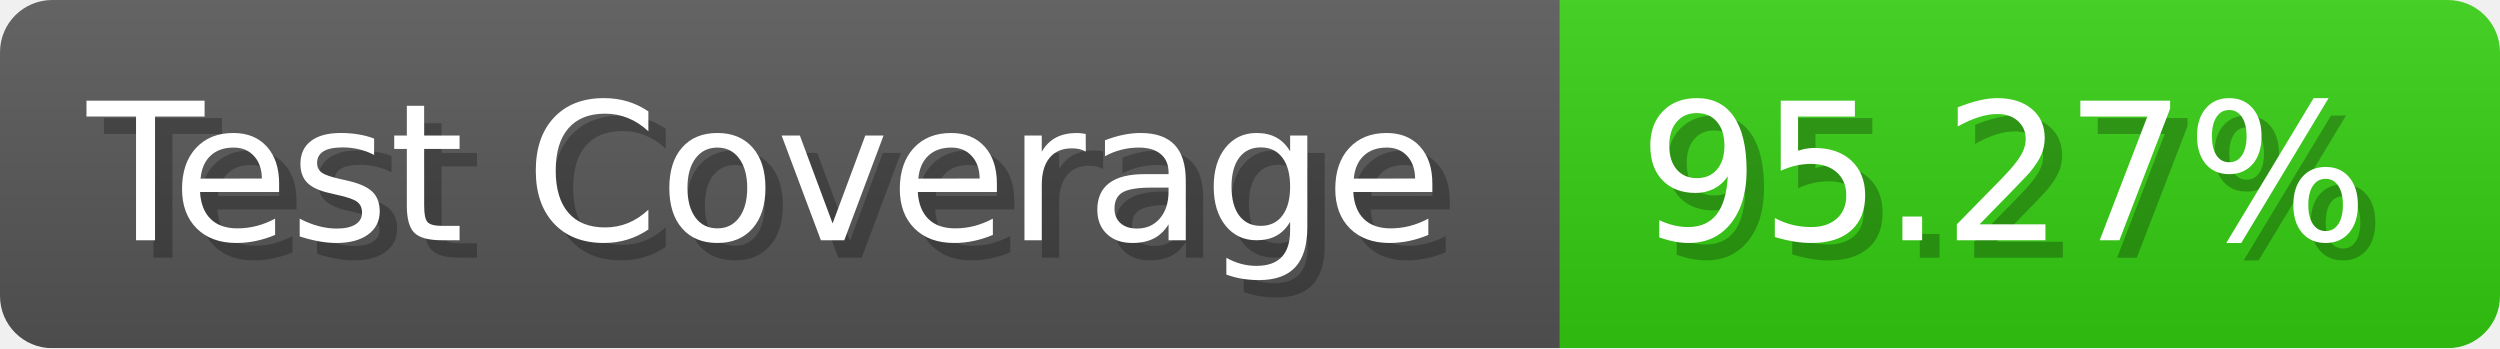
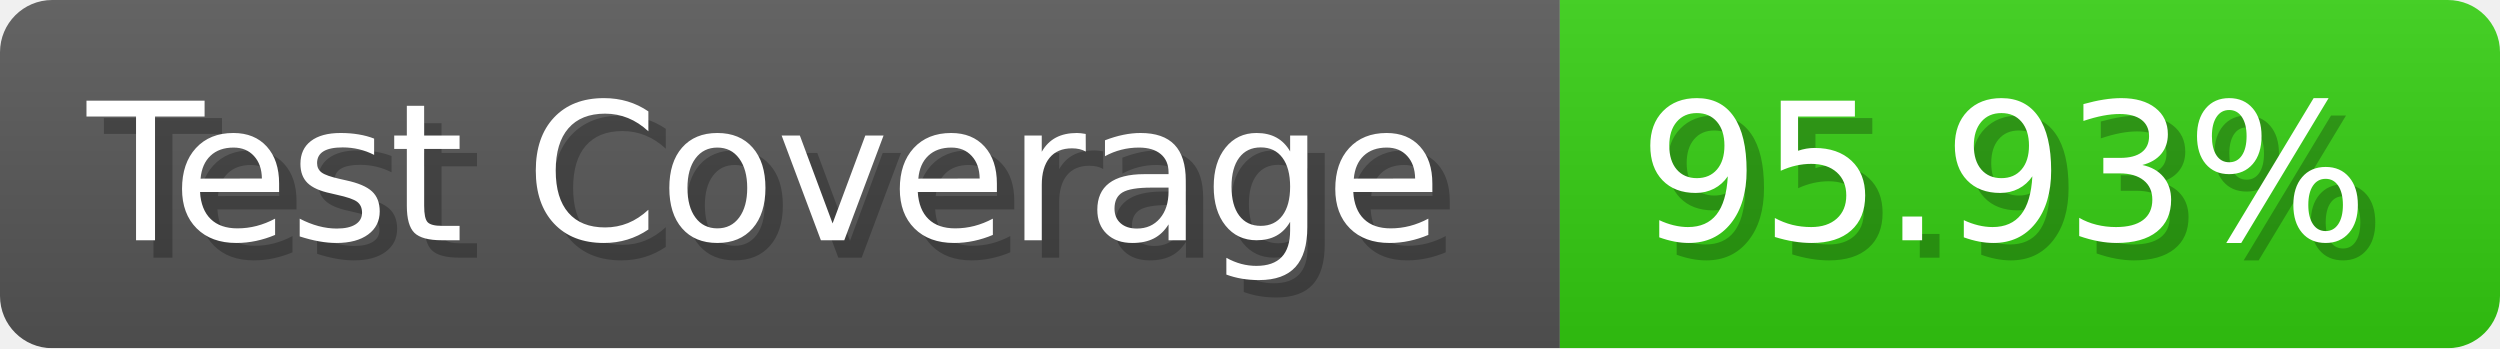
- <svg xmlns="http://www.w3.org/2000/svg" width="143.6" height="20" viewBox="0 0 1436 200" role="img" aria-label="Test Coverage: 95.27%">
+ <svg xmlns="http://www.w3.org/2000/svg" width="143.6" height="20" viewBox="0 0 1436 200" role="img" aria-label="Test Coverage: 95.93%">
  <linearGradient id="a" x2="0" y2="100%">
    <stop offset="0" stop-opacity=".1" stop-color="#EEE" />
    <stop offset="1" stop-opacity=".1" />
  </linearGradient>
  <mask id="m">
    <rect width="1436" height="200" rx="30" fill="#FFF" />
  </mask>
  <g mask="url(#m)">
    <rect width="896" height="200" fill="#555" />
    <rect width="540" height="200" fill="#3C1" x="896" />
    <rect width="1436" height="200" fill="url(#a)" />
  </g>
  <g aria-hidden="true" fill="#fff" text-anchor="start" font-family="Verdana,DejaVu Sans,sans-serif" font-size="110">
    <text x="60" y="148" textLength="796" fill="#000" opacity="0.25">Test Coverage</text>
    <text x="50" y="138" textLength="796">Test Coverage</text>
-     <text x="951" y="148" textLength="440" fill="#000" opacity="0.25">95.27%</text>
-     <text x="941" y="138" textLength="440">95.27%</text>
+     <text x="951" y="148" textLength="440" fill="#000" opacity="0.25">95.93%</text>
+     <text x="941" y="138" textLength="440">95.93%</text>
  </g>
</svg>
